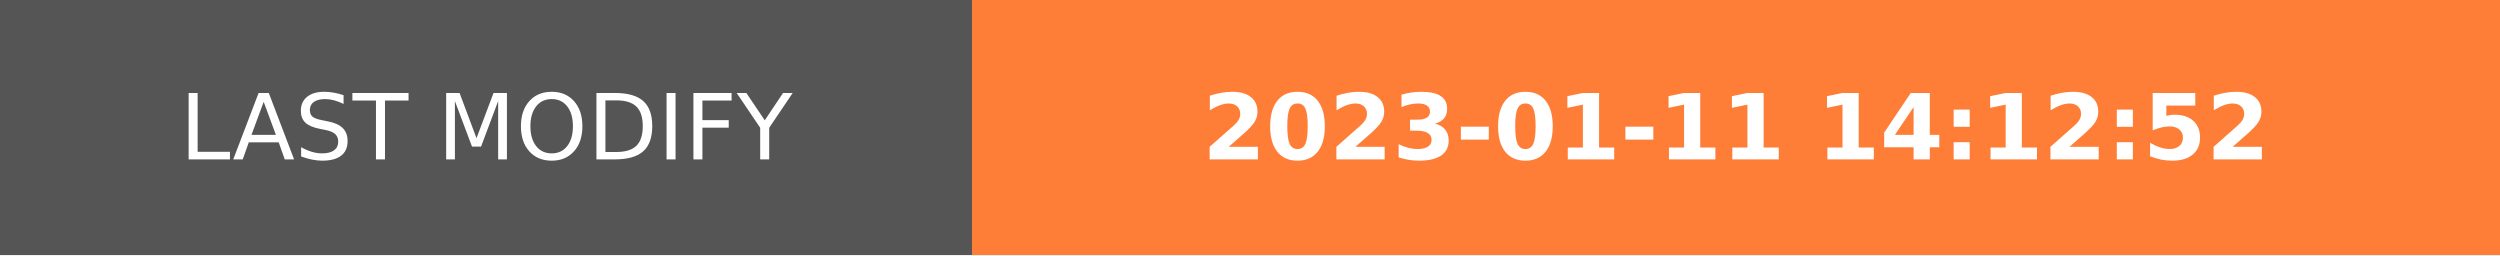
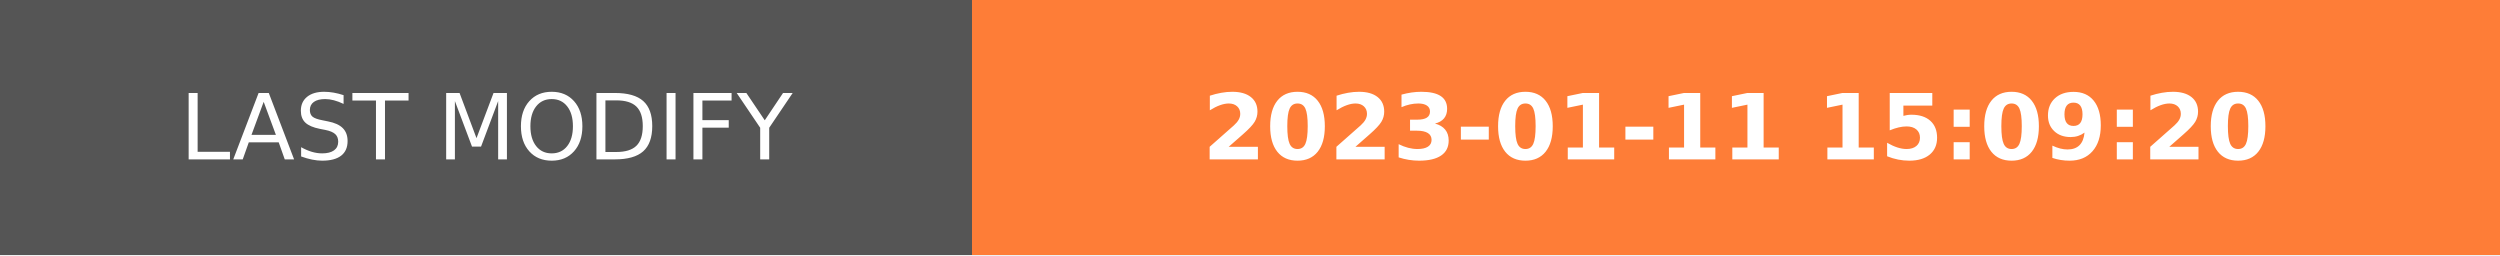
- <svg xmlns="http://www.w3.org/2000/svg" width="274.5" height="28" role="img" aria-label="LAST MODIFY: 2023-01-11 14:12:52">
+ <svg xmlns="http://www.w3.org/2000/svg" width="274.5" height="28" role="img" aria-label="LAST MODIFY: 2023-01-11 15:09:20">
  <g shape-rendering="crispEdges">
    <rect width="106.75" height="28" fill="#555" />
    <rect x="106.75" width="167.75" height="28" fill="#fe7d37" />
  </g>
  <g fill="#fff" text-anchor="middle" font-family="Verdana,Geneva,DejaVu Sans,sans-serif" text-rendering="geometricPrecision" font-size="100">
    <text transform="scale(.1)" x="533.75" y="175" textLength="827.5" fill="#fff">LAST MODIFY</text>
-     <text transform="scale(.1)" x="1906.25" y="175" textLength="1437.5" fill="#fff" font-weight="bold">2023-01-11 14:12:52</text>
+     <text transform="scale(.1)" x="1906.25" y="175" textLength="1437.5" fill="#fff" font-weight="bold">2023-01-11 15:09:20</text>
  </g>
</svg>
